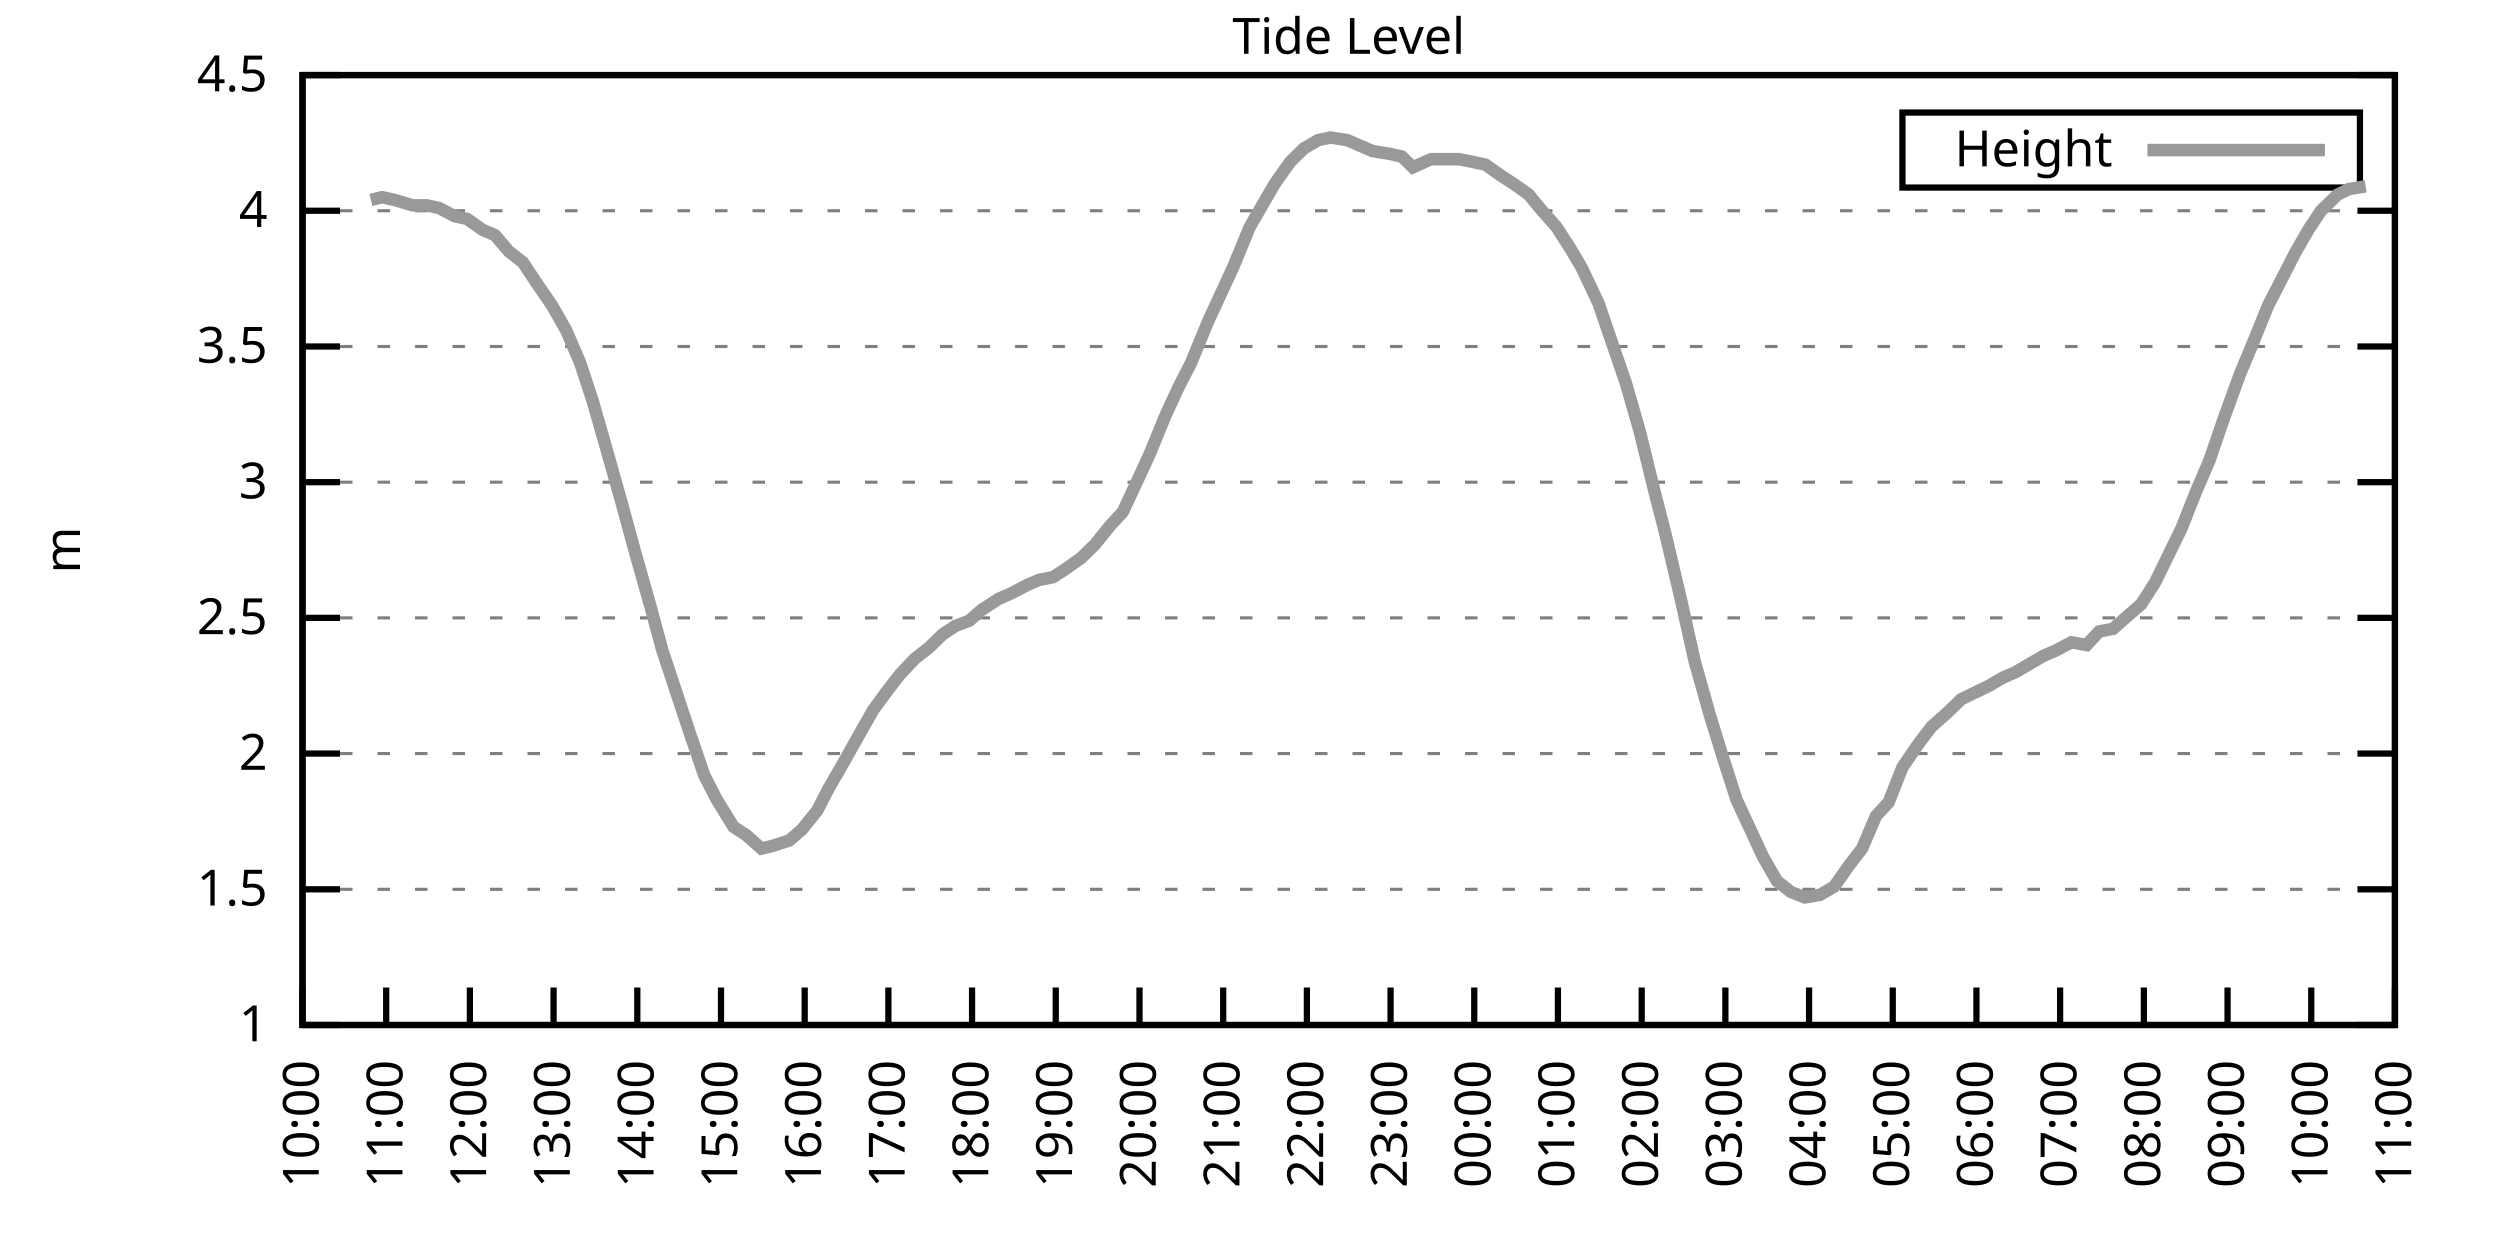
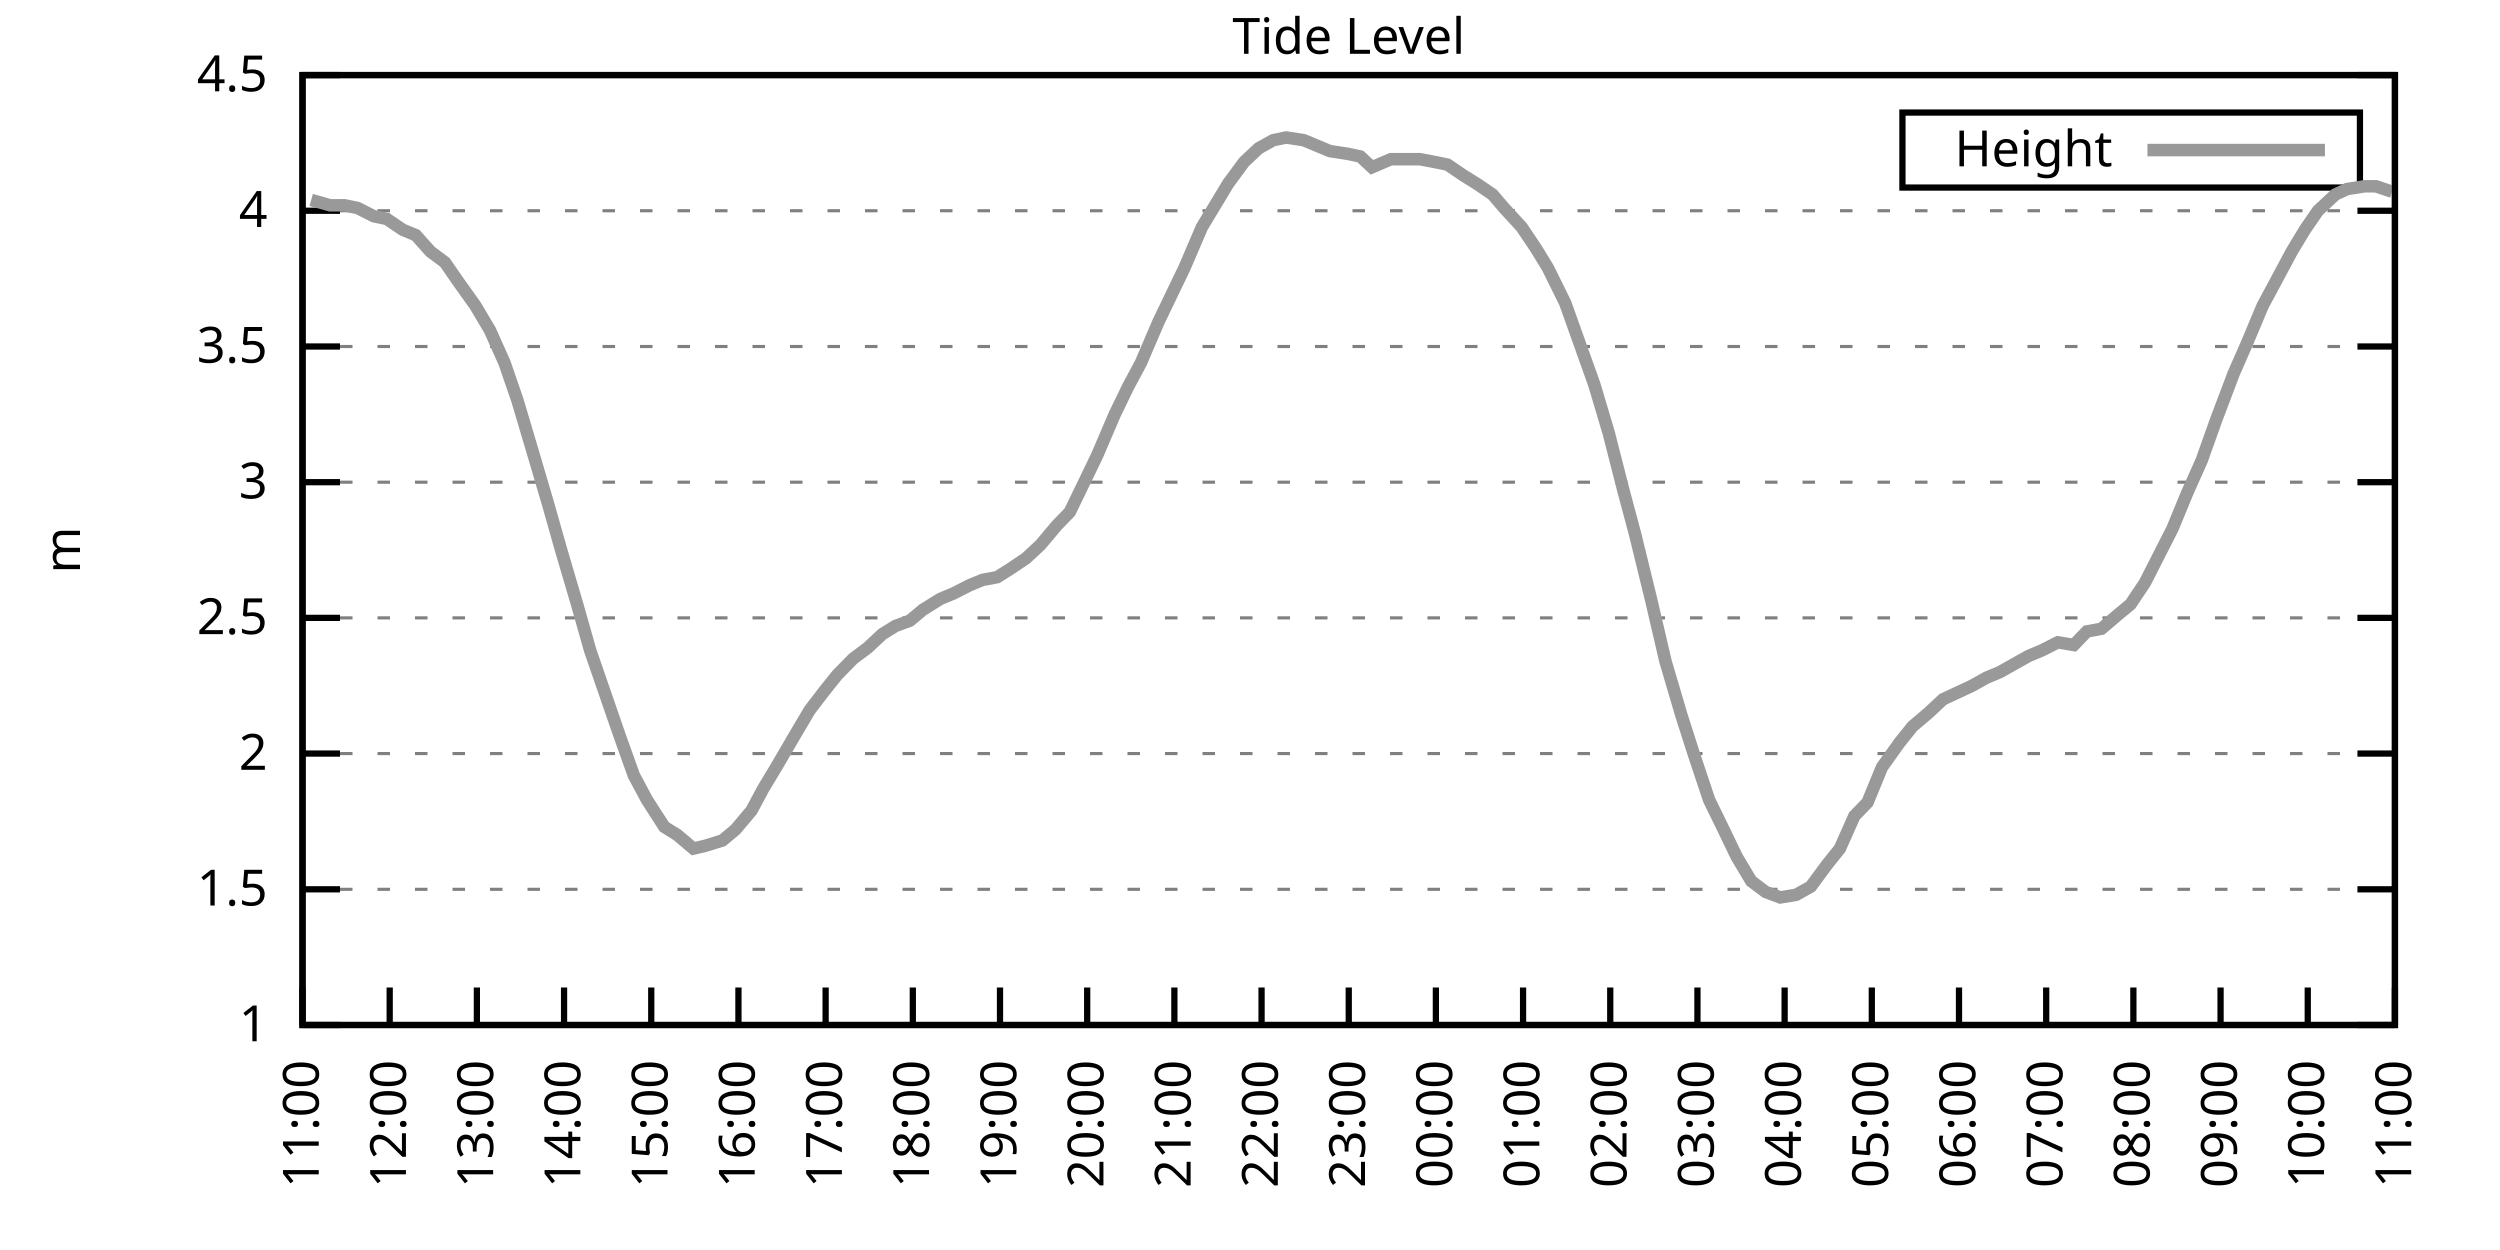
<svg xmlns="http://www.w3.org/2000/svg" xmlns:xlink="http://www.w3.org/1999/xlink" width="400" height="200" viewBox="0 0 400 200">
  <g id="gnuplot_canvas">
    <rect x="0" y="0" width="400" height="200" fill="none" />
    <defs>
      <circle id="gpDot" r="0.5" stroke-width="0.5" stroke="currentColor" />
      <path id="gpPt0" stroke-width="0.333" stroke="currentColor" d="M-1,0 h2 M0,-1 v2" />
      <path id="gpPt1" stroke-width="0.333" stroke="currentColor" d="M-1,-1 L1,1 M1,-1 L-1,1" />
      <path id="gpPt2" stroke-width="0.333" stroke="currentColor" d="M-1,0 L1,0 M0,-1 L0,1 M-1,-1 L1,1 M-1,1 L1,-1" />
      <rect id="gpPt3" stroke-width="0.333" stroke="currentColor" x="-1" y="-1" width="2" height="2" />
      <rect id="gpPt4" stroke-width="0.333" stroke="currentColor" fill="currentColor" x="-1" y="-1" width="2" height="2" />
      <circle id="gpPt5" stroke-width="0.333" stroke="currentColor" cx="0" cy="0" r="1" />
      <use xlink:href="#gpPt5" id="gpPt6" fill="currentColor" stroke="none" />
      <path id="gpPt7" stroke-width="0.333" stroke="currentColor" d="M0,-1.33 L-1.33,0.67 L1.33,0.67 z" />
      <use xlink:href="#gpPt7" id="gpPt8" fill="currentColor" stroke="none" />
      <use xlink:href="#gpPt7" id="gpPt9" stroke="currentColor" transform="rotate(180)" />
      <use xlink:href="#gpPt9" id="gpPt10" fill="currentColor" stroke="none" />
      <use xlink:href="#gpPt3" id="gpPt11" stroke="currentColor" transform="rotate(45)" />
      <use xlink:href="#gpPt11" id="gpPt12" fill="currentColor" stroke="none" />
      <path id="gpPt13" stroke-width="0.333" stroke="currentColor" d="M0,1.330 L1.265,0.411 L0.782,-1.067 L-0.782,-1.076 L-1.265,0.411 z" />
      <use xlink:href="#gpPt13" id="gpPt14" fill="currentColor" stroke="none" />
      <filter id="textbox" filterUnits="objectBoundingBox" x="0" y="0" height="1" width="1">
        <feFlood flood-color="white" flood-opacity="1" result="bgnd" />
        <feComposite in="SourceGraphic" in2="bgnd" operator="atop" />
      </filter>
      <filter id="greybox" filterUnits="objectBoundingBox" x="0" y="0" height="1" width="1">
        <feFlood flood-color="lightgrey" flood-opacity="1" result="grey" />
        <feComposite in="SourceGraphic" in2="grey" operator="atop" />
      </filter>
    </defs>
    <g fill="none" color="white" stroke="currentColor" stroke-width="1.00" stroke-linecap="butt" stroke-linejoin="miter">
</g>
    <g fill="none" color="black" stroke="currentColor" stroke-width="1.00" stroke-linecap="butt" stroke-linejoin="miter">
      <g stroke="none" shape-rendering="crispEdges">
        <polygon fill="rgb(255, 255, 255)" points="48.40,164.00 383.18,164.00 383.18,12.02 48.40,12.02 " />
      </g>
    </g>
    <g fill="none" color="black" stroke="currentColor" stroke-width="1.00" stroke-linecap="butt" stroke-linejoin="miter">
</g>
    <g fill="none" color="black" stroke="black" stroke-width="0.50" stroke-linecap="butt" stroke-linejoin="miter">
</g>
    <g fill="none" color="gray" stroke="currentColor" stroke-width="0.50" stroke-linecap="butt" stroke-linejoin="miter">
      <path stroke="gray" stroke-dasharray="2,4" class="gridline" d="M48.40,164.00 L383.19,164.00  " />
    </g>
    <g fill="none" color="gray" stroke="gray" stroke-width="1.00" stroke-linecap="butt" stroke-linejoin="miter">
</g>
    <g fill="none" color="black" stroke="currentColor" stroke-width="1.00" stroke-linecap="butt" stroke-linejoin="miter">
      <path stroke="black" d="M48.40,164.00 L54.40,164.00 M383.19,164.00 L377.19,164.00  " />
      <g transform="translate(42.80,166.60)" stroke="none" fill="black" font-family="Sans" font-size="8.00" text-anchor="end">
        <text>
          <tspan font-family="Sans"> 1</tspan>
        </text>
      </g>
    </g>
    <g fill="none" color="black" stroke="currentColor" stroke-width="1.00" stroke-linecap="butt" stroke-linejoin="miter">
</g>
    <g fill="none" color="black" stroke="black" stroke-width="0.50" stroke-linecap="butt" stroke-linejoin="miter">
</g>
    <g fill="none" color="gray" stroke="currentColor" stroke-width="0.50" stroke-linecap="butt" stroke-linejoin="miter">
      <path stroke="gray" stroke-dasharray="2,4" class="gridline" d="M48.40,142.29 L383.19,142.29  " />
    </g>
    <g fill="none" color="gray" stroke="gray" stroke-width="1.00" stroke-linecap="butt" stroke-linejoin="miter">
</g>
    <g fill="none" color="black" stroke="currentColor" stroke-width="1.00" stroke-linecap="butt" stroke-linejoin="miter">
      <path stroke="black" d="M48.40,142.29 L54.40,142.29 M383.19,142.29 L377.19,142.29  " />
      <g transform="translate(42.80,144.89)" stroke="none" fill="black" font-family="Sans" font-size="8.00" text-anchor="end">
        <text>
          <tspan font-family="Sans"> 1.5</tspan>
        </text>
      </g>
    </g>
    <g fill="none" color="black" stroke="currentColor" stroke-width="1.00" stroke-linecap="butt" stroke-linejoin="miter">
</g>
    <g fill="none" color="black" stroke="black" stroke-width="0.50" stroke-linecap="butt" stroke-linejoin="miter">
</g>
    <g fill="none" color="gray" stroke="currentColor" stroke-width="0.50" stroke-linecap="butt" stroke-linejoin="miter">
      <path stroke="gray" stroke-dasharray="2,4" class="gridline" d="M48.40,120.57 L383.19,120.57  " />
    </g>
    <g fill="none" color="gray" stroke="gray" stroke-width="1.00" stroke-linecap="butt" stroke-linejoin="miter">
</g>
    <g fill="none" color="black" stroke="currentColor" stroke-width="1.00" stroke-linecap="butt" stroke-linejoin="miter">
      <path stroke="black" d="M48.40,120.57 L54.40,120.57 M383.19,120.57 L377.19,120.57  " />
      <g transform="translate(42.80,123.17)" stroke="none" fill="black" font-family="Sans" font-size="8.00" text-anchor="end">
        <text>
          <tspan font-family="Sans"> 2</tspan>
        </text>
      </g>
    </g>
    <g fill="none" color="black" stroke="currentColor" stroke-width="1.00" stroke-linecap="butt" stroke-linejoin="miter">
</g>
    <g fill="none" color="black" stroke="black" stroke-width="0.50" stroke-linecap="butt" stroke-linejoin="miter">
</g>
    <g fill="none" color="gray" stroke="currentColor" stroke-width="0.50" stroke-linecap="butt" stroke-linejoin="miter">
      <path stroke="gray" stroke-dasharray="2,4" class="gridline" d="M48.40,98.86 L383.19,98.86  " />
    </g>
    <g fill="none" color="gray" stroke="gray" stroke-width="1.00" stroke-linecap="butt" stroke-linejoin="miter">
</g>
    <g fill="none" color="black" stroke="currentColor" stroke-width="1.00" stroke-linecap="butt" stroke-linejoin="miter">
      <path stroke="black" d="M48.40,98.86 L54.40,98.86 M383.19,98.86 L377.19,98.86  " />
      <g transform="translate(42.80,101.46)" stroke="none" fill="black" font-family="Sans" font-size="8.00" text-anchor="end">
        <text>
          <tspan font-family="Sans"> 2.5</tspan>
        </text>
      </g>
    </g>
    <g fill="none" color="black" stroke="currentColor" stroke-width="1.00" stroke-linecap="butt" stroke-linejoin="miter">
</g>
    <g fill="none" color="black" stroke="black" stroke-width="0.50" stroke-linecap="butt" stroke-linejoin="miter">
</g>
    <g fill="none" color="gray" stroke="currentColor" stroke-width="0.50" stroke-linecap="butt" stroke-linejoin="miter">
      <path stroke="gray" stroke-dasharray="2,4" class="gridline" d="M48.40,77.15 L383.19,77.15  " />
    </g>
    <g fill="none" color="gray" stroke="gray" stroke-width="1.00" stroke-linecap="butt" stroke-linejoin="miter">
</g>
    <g fill="none" color="black" stroke="currentColor" stroke-width="1.00" stroke-linecap="butt" stroke-linejoin="miter">
      <path stroke="black" d="M48.40,77.15 L54.40,77.15 M383.19,77.15 L377.19,77.15  " />
      <g transform="translate(42.80,79.75)" stroke="none" fill="black" font-family="Sans" font-size="8.00" text-anchor="end">
        <text>
          <tspan font-family="Sans"> 3</tspan>
        </text>
      </g>
    </g>
    <g fill="none" color="black" stroke="currentColor" stroke-width="1.00" stroke-linecap="butt" stroke-linejoin="miter">
</g>
    <g fill="none" color="black" stroke="black" stroke-width="0.50" stroke-linecap="butt" stroke-linejoin="miter">
</g>
    <g fill="none" color="gray" stroke="currentColor" stroke-width="0.50" stroke-linecap="butt" stroke-linejoin="miter">
      <path stroke="gray" stroke-dasharray="2,4" class="gridline" d="M48.40,55.44 L383.19,55.44  " />
    </g>
    <g fill="none" color="gray" stroke="gray" stroke-width="1.00" stroke-linecap="butt" stroke-linejoin="miter">
</g>
    <g fill="none" color="black" stroke="currentColor" stroke-width="1.00" stroke-linecap="butt" stroke-linejoin="miter">
      <path stroke="black" d="M48.40,55.44 L54.40,55.44 M383.19,55.44 L377.19,55.44  " />
      <g transform="translate(42.80,58.04)" stroke="none" fill="black" font-family="Sans" font-size="8.00" text-anchor="end">
        <text>
          <tspan font-family="Sans"> 3.5</tspan>
        </text>
      </g>
    </g>
    <g fill="none" color="black" stroke="currentColor" stroke-width="1.00" stroke-linecap="butt" stroke-linejoin="miter">
</g>
    <g fill="none" color="black" stroke="black" stroke-width="0.50" stroke-linecap="butt" stroke-linejoin="miter">
</g>
    <g fill="none" color="gray" stroke="currentColor" stroke-width="0.50" stroke-linecap="butt" stroke-linejoin="miter">
      <path stroke="gray" stroke-dasharray="2,4" class="gridline" d="M48.40,33.72 L383.19,33.72  " />
    </g>
    <g fill="none" color="gray" stroke="gray" stroke-width="1.00" stroke-linecap="butt" stroke-linejoin="miter">
</g>
    <g fill="none" color="black" stroke="currentColor" stroke-width="1.00" stroke-linecap="butt" stroke-linejoin="miter">
      <path stroke="black" d="M48.40,33.72 L54.40,33.72 M383.19,33.72 L377.19,33.72  " />
      <g transform="translate(42.80,36.32)" stroke="none" fill="black" font-family="Sans" font-size="8.00" text-anchor="end">
        <text>
          <tspan font-family="Sans"> 4</tspan>
        </text>
      </g>
    </g>
    <g fill="none" color="black" stroke="currentColor" stroke-width="1.00" stroke-linecap="butt" stroke-linejoin="miter">
</g>
    <g fill="none" color="black" stroke="black" stroke-width="0.50" stroke-linecap="butt" stroke-linejoin="miter">
</g>
    <g fill="none" color="gray" stroke="currentColor" stroke-width="0.50" stroke-linecap="butt" stroke-linejoin="miter">
      <path stroke="gray" stroke-dasharray="2,4" class="gridline" d="M48.40,12.01 L383.19,12.01  " />
    </g>
    <g fill="none" color="gray" stroke="gray" stroke-width="1.00" stroke-linecap="butt" stroke-linejoin="miter">
</g>
    <g fill="none" color="black" stroke="currentColor" stroke-width="1.00" stroke-linecap="butt" stroke-linejoin="miter">
      <path stroke="black" d="M48.40,12.01 L54.40,12.01 M383.19,12.01 L377.19,12.01  " />
      <g transform="translate(42.80,14.61)" stroke="none" fill="black" font-family="Sans" font-size="8.00" text-anchor="end">
        <text>
          <tspan font-family="Sans"> 4.5</tspan>
        </text>
      </g>
    </g>
    <g fill="none" color="black" stroke="currentColor" stroke-width="1.00" stroke-linecap="butt" stroke-linejoin="miter">
      <path stroke="black" d="M48.40,164.00 L48.40,158.00  " />
      <g transform="translate(51.00,169.60) rotate(270.00)" stroke="none" fill="black" font-family="Sans" font-size="8.00" text-anchor="end">
        <text>
-           <tspan font-family="Sans">10:00</tspan>
-         </text>
-       </g>
-     </g>
-     <g fill="none" color="black" stroke="currentColor" stroke-width="1.00" stroke-linecap="butt" stroke-linejoin="miter">
-       <path stroke="black" d="M61.79,164.00 L61.79,158.00  " />
-       <g transform="translate(64.39,169.60) rotate(270.00)" stroke="none" fill="black" font-family="Sans" font-size="8.00" text-anchor="end">
-         <text>
          <tspan font-family="Sans">11:00</tspan>
        </text>
      </g>
    </g>
    <g fill="none" color="black" stroke="currentColor" stroke-width="1.00" stroke-linecap="butt" stroke-linejoin="miter">
-       <path stroke="black" d="M75.18,164.00 L75.18,158.00  " />
-       <g transform="translate(77.78,169.60) rotate(270.00)" stroke="none" fill="black" font-family="Sans" font-size="8.00" text-anchor="end">
+       <path stroke="black" d="M62.35,164.00 L62.35,158.00  " />
+       <g transform="translate(64.95,169.60) rotate(270.00)" stroke="none" fill="black" font-family="Sans" font-size="8.00" text-anchor="end">
        <text>
          <tspan font-family="Sans">12:00</tspan>
        </text>
      </g>
    </g>
    <g fill="none" color="black" stroke="currentColor" stroke-width="1.00" stroke-linecap="butt" stroke-linejoin="miter">
-       <path stroke="black" d="M88.57,164.00 L88.57,158.00  " />
-       <g transform="translate(91.17,169.60) rotate(270.00)" stroke="none" fill="black" font-family="Sans" font-size="8.00" text-anchor="end">
+       <path stroke="black" d="M76.30,164.00 L76.30,158.00  " />
+       <g transform="translate(78.90,169.60) rotate(270.00)" stroke="none" fill="black" font-family="Sans" font-size="8.00" text-anchor="end">
        <text>
          <tspan font-family="Sans">13:00</tspan>
        </text>
      </g>
    </g>
    <g fill="none" color="black" stroke="currentColor" stroke-width="1.00" stroke-linecap="butt" stroke-linejoin="miter">
-       <path stroke="black" d="M101.97,164.00 L101.97,158.00  " />
-       <g transform="translate(104.57,169.60) rotate(270.00)" stroke="none" fill="black" font-family="Sans" font-size="8.00" text-anchor="end">
+       <path stroke="black" d="M90.25,164.00 L90.25,158.00  " />
+       <g transform="translate(92.85,169.60) rotate(270.00)" stroke="none" fill="black" font-family="Sans" font-size="8.00" text-anchor="end">
        <text>
          <tspan font-family="Sans">14:00</tspan>
        </text>
      </g>
    </g>
    <g fill="none" color="black" stroke="currentColor" stroke-width="1.00" stroke-linecap="butt" stroke-linejoin="miter">
-       <path stroke="black" d="M115.36,164.00 L115.36,158.00  " />
-       <g transform="translate(117.96,169.60) rotate(270.00)" stroke="none" fill="black" font-family="Sans" font-size="8.00" text-anchor="end">
+       <path stroke="black" d="M104.20,164.00 L104.20,158.00  " />
+       <g transform="translate(106.80,169.60) rotate(270.00)" stroke="none" fill="black" font-family="Sans" font-size="8.00" text-anchor="end">
        <text>
          <tspan font-family="Sans">15:00</tspan>
        </text>
      </g>
    </g>
    <g fill="none" color="black" stroke="currentColor" stroke-width="1.00" stroke-linecap="butt" stroke-linejoin="miter">
-       <path stroke="black" d="M128.75,164.00 L128.75,158.00  " />
-       <g transform="translate(131.35,169.60) rotate(270.00)" stroke="none" fill="black" font-family="Sans" font-size="8.00" text-anchor="end">
+       <path stroke="black" d="M118.15,164.00 L118.15,158.00  " />
+       <g transform="translate(120.75,169.60) rotate(270.00)" stroke="none" fill="black" font-family="Sans" font-size="8.00" text-anchor="end">
        <text>
          <tspan font-family="Sans">16:00</tspan>
        </text>
      </g>
    </g>
    <g fill="none" color="black" stroke="currentColor" stroke-width="1.00" stroke-linecap="butt" stroke-linejoin="miter">
-       <path stroke="black" d="M142.14,164.00 L142.14,158.00  " />
-       <g transform="translate(144.74,169.60) rotate(270.00)" stroke="none" fill="black" font-family="Sans" font-size="8.00" text-anchor="end">
+       <path stroke="black" d="M132.10,164.00 L132.10,158.00  " />
+       <g transform="translate(134.70,169.60) rotate(270.00)" stroke="none" fill="black" font-family="Sans" font-size="8.00" text-anchor="end">
        <text>
          <tspan font-family="Sans">17:00</tspan>
        </text>
      </g>
    </g>
    <g fill="none" color="black" stroke="currentColor" stroke-width="1.00" stroke-linecap="butt" stroke-linejoin="miter">
-       <path stroke="black" d="M155.53,164.00 L155.53,158.00  " />
-       <g transform="translate(158.13,169.60) rotate(270.00)" stroke="none" fill="black" font-family="Sans" font-size="8.00" text-anchor="end">
+       <path stroke="black" d="M146.05,164.00 L146.05,158.00  " />
+       <g transform="translate(148.65,169.60) rotate(270.00)" stroke="none" fill="black" font-family="Sans" font-size="8.00" text-anchor="end">
        <text>
          <tspan font-family="Sans">18:00</tspan>
        </text>
      </g>
    </g>
    <g fill="none" color="black" stroke="currentColor" stroke-width="1.00" stroke-linecap="butt" stroke-linejoin="miter">
-       <path stroke="black" d="M168.92,164.00 L168.92,158.00  " />
-       <g transform="translate(171.52,169.60) rotate(270.00)" stroke="none" fill="black" font-family="Sans" font-size="8.00" text-anchor="end">
+       <path stroke="black" d="M160.00,164.00 L160.00,158.00  " />
+       <g transform="translate(162.60,169.60) rotate(270.00)" stroke="none" fill="black" font-family="Sans" font-size="8.00" text-anchor="end">
        <text>
          <tspan font-family="Sans">19:00</tspan>
        </text>
      </g>
    </g>
    <g fill="none" color="black" stroke="currentColor" stroke-width="1.00" stroke-linecap="butt" stroke-linejoin="miter">
-       <path stroke="black" d="M182.32,164.00 L182.32,158.00  " />
-       <g transform="translate(184.92,169.60) rotate(270.00)" stroke="none" fill="black" font-family="Sans" font-size="8.00" text-anchor="end">
+       <path stroke="black" d="M173.95,164.00 L173.95,158.00  " />
+       <g transform="translate(176.55,169.60) rotate(270.00)" stroke="none" fill="black" font-family="Sans" font-size="8.00" text-anchor="end">
        <text>
          <tspan font-family="Sans">20:00</tspan>
        </text>
      </g>
    </g>
    <g fill="none" color="black" stroke="currentColor" stroke-width="1.00" stroke-linecap="butt" stroke-linejoin="miter">
-       <path stroke="black" d="M195.71,164.00 L195.71,158.00  " />
-       <g transform="translate(198.31,169.60) rotate(270.00)" stroke="none" fill="black" font-family="Sans" font-size="8.00" text-anchor="end">
+       <path stroke="black" d="M187.90,164.00 L187.90,158.00  " />
+       <g transform="translate(190.50,169.60) rotate(270.00)" stroke="none" fill="black" font-family="Sans" font-size="8.00" text-anchor="end">
        <text>
          <tspan font-family="Sans">21:00</tspan>
        </text>
      </g>
    </g>
    <g fill="none" color="black" stroke="currentColor" stroke-width="1.00" stroke-linecap="butt" stroke-linejoin="miter">
-       <path stroke="black" d="M209.10,164.00 L209.10,158.00  " />
-       <g transform="translate(211.70,169.60) rotate(270.00)" stroke="none" fill="black" font-family="Sans" font-size="8.00" text-anchor="end">
+       <path stroke="black" d="M201.85,164.00 L201.85,158.00  " />
+       <g transform="translate(204.45,169.60) rotate(270.00)" stroke="none" fill="black" font-family="Sans" font-size="8.00" text-anchor="end">
        <text>
          <tspan font-family="Sans">22:00</tspan>
        </text>
      </g>
    </g>
    <g fill="none" color="black" stroke="currentColor" stroke-width="1.00" stroke-linecap="butt" stroke-linejoin="miter">
-       <path stroke="black" d="M222.49,164.00 L222.49,158.00  " />
-       <g transform="translate(225.09,169.60) rotate(270.00)" stroke="none" fill="black" font-family="Sans" font-size="8.00" text-anchor="end">
+       <path stroke="black" d="M215.80,164.00 L215.80,158.00  " />
+       <g transform="translate(218.40,169.60) rotate(270.00)" stroke="none" fill="black" font-family="Sans" font-size="8.00" text-anchor="end">
        <text>
          <tspan font-family="Sans">23:00</tspan>
        </text>
      </g>
    </g>
    <g fill="none" color="black" stroke="currentColor" stroke-width="1.00" stroke-linecap="butt" stroke-linejoin="miter">
-       <path stroke="black" d="M235.88,164.00 L235.88,158.00  " />
-       <g transform="translate(238.48,169.60) rotate(270.00)" stroke="none" fill="black" font-family="Sans" font-size="8.00" text-anchor="end">
+       <path stroke="black" d="M229.74,164.00 L229.74,158.00  " />
+       <g transform="translate(232.34,169.60) rotate(270.00)" stroke="none" fill="black" font-family="Sans" font-size="8.00" text-anchor="end">
        <text>
          <tspan font-family="Sans">00:00</tspan>
        </text>
      </g>
    </g>
    <g fill="none" color="black" stroke="currentColor" stroke-width="1.00" stroke-linecap="butt" stroke-linejoin="miter">
-       <path stroke="black" d="M249.27,164.00 L249.27,158.00  " />
-       <g transform="translate(251.87,169.60) rotate(270.00)" stroke="none" fill="black" font-family="Sans" font-size="8.00" text-anchor="end">
+       <path stroke="black" d="M243.69,164.00 L243.69,158.00  " />
+       <g transform="translate(246.29,169.60) rotate(270.00)" stroke="none" fill="black" font-family="Sans" font-size="8.00" text-anchor="end">
        <text>
          <tspan font-family="Sans">01:00</tspan>
        </text>
      </g>
    </g>
    <g fill="none" color="black" stroke="currentColor" stroke-width="1.00" stroke-linecap="butt" stroke-linejoin="miter">
-       <path stroke="black" d="M262.67,164.00 L262.67,158.00  " />
-       <g transform="translate(265.27,169.60) rotate(270.00)" stroke="none" fill="black" font-family="Sans" font-size="8.00" text-anchor="end">
+       <path stroke="black" d="M257.64,164.00 L257.64,158.00  " />
+       <g transform="translate(260.24,169.60) rotate(270.00)" stroke="none" fill="black" font-family="Sans" font-size="8.00" text-anchor="end">
        <text>
          <tspan font-family="Sans">02:00</tspan>
        </text>
      </g>
    </g>
    <g fill="none" color="black" stroke="currentColor" stroke-width="1.00" stroke-linecap="butt" stroke-linejoin="miter">
-       <path stroke="black" d="M276.06,164.00 L276.06,158.00  " />
-       <g transform="translate(278.66,169.60) rotate(270.00)" stroke="none" fill="black" font-family="Sans" font-size="8.00" text-anchor="end">
+       <path stroke="black" d="M271.59,164.00 L271.59,158.00  " />
+       <g transform="translate(274.19,169.60) rotate(270.00)" stroke="none" fill="black" font-family="Sans" font-size="8.00" text-anchor="end">
        <text>
          <tspan font-family="Sans">03:00</tspan>
        </text>
      </g>
    </g>
    <g fill="none" color="black" stroke="currentColor" stroke-width="1.00" stroke-linecap="butt" stroke-linejoin="miter">
-       <path stroke="black" d="M289.45,164.00 L289.45,158.00  " />
-       <g transform="translate(292.05,169.60) rotate(270.00)" stroke="none" fill="black" font-family="Sans" font-size="8.00" text-anchor="end">
+       <path stroke="black" d="M285.54,164.00 L285.54,158.00  " />
+       <g transform="translate(288.14,169.60) rotate(270.00)" stroke="none" fill="black" font-family="Sans" font-size="8.00" text-anchor="end">
        <text>
          <tspan font-family="Sans">04:00</tspan>
        </text>
      </g>
    </g>
    <g fill="none" color="black" stroke="currentColor" stroke-width="1.00" stroke-linecap="butt" stroke-linejoin="miter">
-       <path stroke="black" d="M302.84,164.00 L302.84,158.00  " />
-       <g transform="translate(305.44,169.60) rotate(270.00)" stroke="none" fill="black" font-family="Sans" font-size="8.00" text-anchor="end">
+       <path stroke="black" d="M299.49,164.00 L299.49,158.00  " />
+       <g transform="translate(302.09,169.60) rotate(270.00)" stroke="none" fill="black" font-family="Sans" font-size="8.00" text-anchor="end">
        <text>
          <tspan font-family="Sans">05:00</tspan>
        </text>
      </g>
    </g>
    <g fill="none" color="black" stroke="currentColor" stroke-width="1.00" stroke-linecap="butt" stroke-linejoin="miter">
-       <path stroke="black" d="M316.23,164.00 L316.23,158.00  " />
-       <g transform="translate(318.83,169.60) rotate(270.00)" stroke="none" fill="black" font-family="Sans" font-size="8.00" text-anchor="end">
+       <path stroke="black" d="M313.44,164.00 L313.44,158.00  " />
+       <g transform="translate(316.04,169.60) rotate(270.00)" stroke="none" fill="black" font-family="Sans" font-size="8.00" text-anchor="end">
        <text>
          <tspan font-family="Sans">06:00</tspan>
        </text>
      </g>
    </g>
    <g fill="none" color="black" stroke="currentColor" stroke-width="1.00" stroke-linecap="butt" stroke-linejoin="miter">
-       <path stroke="black" d="M329.62,164.00 L329.62,158.00  " />
-       <g transform="translate(332.22,169.60) rotate(270.00)" stroke="none" fill="black" font-family="Sans" font-size="8.00" text-anchor="end">
+       <path stroke="black" d="M327.39,164.00 L327.39,158.00  " />
+       <g transform="translate(329.99,169.60) rotate(270.00)" stroke="none" fill="black" font-family="Sans" font-size="8.00" text-anchor="end">
        <text>
          <tspan font-family="Sans">07:00</tspan>
        </text>
      </g>
    </g>
    <g fill="none" color="black" stroke="currentColor" stroke-width="1.00" stroke-linecap="butt" stroke-linejoin="miter">
-       <path stroke="black" d="M343.02,164.00 L343.02,158.00  " />
-       <g transform="translate(345.62,169.60) rotate(270.00)" stroke="none" fill="black" font-family="Sans" font-size="8.00" text-anchor="end">
+       <path stroke="black" d="M341.34,164.00 L341.34,158.00  " />
+       <g transform="translate(343.94,169.60) rotate(270.00)" stroke="none" fill="black" font-family="Sans" font-size="8.00" text-anchor="end">
        <text>
          <tspan font-family="Sans">08:00</tspan>
        </text>
      </g>
    </g>
    <g fill="none" color="black" stroke="currentColor" stroke-width="1.00" stroke-linecap="butt" stroke-linejoin="miter">
-       <path stroke="black" d="M356.41,164.00 L356.41,158.00  " />
-       <g transform="translate(359.01,169.60) rotate(270.00)" stroke="none" fill="black" font-family="Sans" font-size="8.00" text-anchor="end">
+       <path stroke="black" d="M355.29,164.00 L355.29,158.00  " />
+       <g transform="translate(357.89,169.60) rotate(270.00)" stroke="none" fill="black" font-family="Sans" font-size="8.00" text-anchor="end">
        <text>
          <tspan font-family="Sans">09:00</tspan>
        </text>
      </g>
    </g>
    <g fill="none" color="black" stroke="currentColor" stroke-width="1.00" stroke-linecap="butt" stroke-linejoin="miter">
-       <path stroke="black" d="M369.80,164.00 L369.80,158.00  " />
-       <g transform="translate(372.40,169.60) rotate(270.00)" stroke="none" fill="black" font-family="Sans" font-size="8.00" text-anchor="end">
+       <path stroke="black" d="M369.24,164.00 L369.24,158.00  " />
+       <g transform="translate(371.84,169.60) rotate(270.00)" stroke="none" fill="black" font-family="Sans" font-size="8.00" text-anchor="end">
        <text>
          <tspan font-family="Sans">10:00</tspan>
        </text>
      </g>
    </g>
    <g fill="none" color="black" stroke="currentColor" stroke-width="1.00" stroke-linecap="butt" stroke-linejoin="miter">
      <path stroke="black" d="M383.19,164.00 L383.19,158.00  " />
      <g transform="translate(385.79,169.60) rotate(270.00)" stroke="none" fill="black" font-family="Sans" font-size="8.00" text-anchor="end">
        <text>
          <tspan font-family="Sans">11:00</tspan>
        </text>
      </g>
    </g>
    <g fill="none" color="black" stroke="currentColor" stroke-width="1.00" stroke-linecap="butt" stroke-linejoin="miter">
</g>
    <g fill="none" color="black" stroke="currentColor" stroke-width="1.00" stroke-linecap="butt" stroke-linejoin="miter">
      <path stroke="black" d="M48.40,12.01 L48.40,164.00 L383.19,164.00 L383.19,12.01 L48.40,12.01 Z  " />
    </g>
    <g fill="none" color="black" stroke="currentColor" stroke-width="1.00" stroke-linecap="butt" stroke-linejoin="miter">
</g>
    <g fill="none" color="black" stroke="currentColor" stroke-width="1.00" stroke-linecap="butt" stroke-linejoin="miter">
      <path stroke="black" d="M304.39,30.01 L304.39,18.01 L377.59,18.01 L377.59,30.01 L304.39,30.01 Z  " />
    </g>
    <g id="Tide_level_plot_1">
      <g fill="none" color="white" stroke="black" stroke-width="2.00" stroke-linecap="butt" stroke-linejoin="miter">
</g>
      <g fill="none" color="black" stroke="currentColor" stroke-width="2.00" stroke-linecap="butt" stroke-linejoin="miter">
        <g transform="translate(337.99,26.61)" stroke="none" fill="black" font-family="Sans" font-size="8.00" text-anchor="end">
          <text>
            <tspan font-family="Sans">Height</tspan>
          </text>
        </g>
      </g>
      <g fill="none" color="black" stroke="currentColor" stroke-width="2.00" stroke-linecap="butt" stroke-linejoin="miter">
-         <path stroke="rgb(153, 153, 153)" d="M343.59,24.01 L371.99,24.01 M59.34,31.99 L61.12,31.55 L63.13,31.99 L66.03,32.85 L68.26,32.85 L70.27,33.29   L72.73,34.59 L74.74,35.03 L77.19,36.76 L79.20,37.63 L81.43,40.24 L83.66,41.97 L85.67,45.01 L88.35,48.92   L90.58,52.83 L92.82,58.04 L94.82,64.12 L97.06,71.94 L99.51,80.62 L101.52,88.00 L103.98,96.69 L105.98,104.07   L110.45,117.53 L112.68,124.05 L114.69,127.96 L117.37,132.30 L119.38,133.60 L121.83,135.77 L123.62,135.34 L126.29,134.47   L128.30,132.73 L130.76,129.69 L132.54,126.22 L134.55,122.75 L137.23,117.97 L139.69,113.63 L141.92,110.59 L143.93,107.98   L146.38,105.38 L148.61,103.64 L150.85,101.47 L152.85,100.16 L155.09,99.30 L157.10,97.56 L159.77,95.82 L161.78,94.95   L164.24,93.65 L166.25,92.78 L168.48,92.35 L170.49,91.04 L172.94,89.31 L175.17,87.14 L177.63,84.10 L179.64,81.93   L181.87,77.15 L183.88,72.81 L186.56,66.29 L188.57,61.95 L190.57,58.04 L193.25,51.53 L195.26,47.18 L197.27,42.84   L199.95,36.33 L201.96,32.85 L203.97,29.38 L206.42,25.91 L208.65,23.73 L210.88,22.43 L212.89,22.00 L215.57,22.43   L217.58,23.30 L219.59,24.17 L222.27,24.60 L224.28,25.04 L226.06,26.77 L228.96,25.47 L231.20,25.47 L233.43,25.47   L235.66,25.91 L237.67,26.34 L240.12,28.08 L242.13,29.38 L244.59,31.12 L246.37,33.29 L249.05,36.33 L251.28,39.80   L253.07,42.84 L255.75,48.49 L257.98,55.00 L260.21,61.52 L262.44,69.33 L264.67,78.45 L266.46,85.40 L268.92,95.82   L271.15,105.81 L273.60,114.49 L275.61,121.01 L277.84,127.96 L280.07,132.73 L282.08,137.08 L284.32,140.98 L286.55,142.72   L288.78,143.59 L291.23,143.16 L293.47,141.85 L295.92,138.38 L297.93,135.77 L300.16,130.56 L302.17,128.39 L304.40,122.75   L307.08,118.84 L309.09,116.23 L311.54,114.06 L313.78,111.89 L315.56,111.02 L318.24,109.72 L320.47,108.42 L322.48,107.55   L324.71,106.24 L326.95,104.94 L328.95,104.07 L331.41,102.77 L333.86,103.20 L335.87,101.03 L338.10,100.60 L340.56,98.43   L342.57,96.69 L344.80,93.22 L349.04,84.53 L351.27,78.89 L353.51,73.67 L355.74,67.16 L358.42,59.78 L360.42,55.00   L362.88,48.92 L364.89,45.01 L367.34,40.24 L369.35,36.76 L371.36,33.72 L374.04,31.12 L375.82,30.25 L378.50,29.81    " />
+         <path stroke="rgb(153, 153, 153)" d="M343.59,24.01 L371.99,24.01 M49.79,31.99 L52.82,32.85 L55.14,32.85 L57.23,33.29 L59.79,34.59 L61.88,35.03   L64.44,36.76 L66.53,37.63 L68.86,40.24 L71.18,41.97 L73.28,45.01 L76.07,48.92 L78.39,52.83 L80.72,58.04   L82.81,64.12 L85.13,71.94 L87.69,80.62 L89.78,88.00 L92.34,96.69 L94.43,104.07 L99.08,117.53 L101.41,124.05   L103.50,127.96 L106.29,132.30 L108.38,133.60 L110.94,135.77 L112.80,135.34 L115.59,134.47 L117.68,132.73 L120.24,129.69   L122.10,126.22 L124.19,122.75 L126.98,117.97 L129.54,113.63 L131.87,110.59 L133.96,107.98 L136.51,105.38 L138.84,103.64   L141.16,101.47 L143.26,100.16 L145.58,99.30 L147.67,97.56 L150.46,95.82 L152.56,94.95 L155.11,93.65 L157.21,92.78   L159.53,92.35 L161.62,91.04 L164.18,89.31 L166.51,87.14 L169.06,84.10 L171.16,81.93 L173.48,77.15 L175.57,72.81   L178.36,66.29 L180.46,61.95 L182.55,58.04 L185.34,51.53 L187.43,47.18 L189.52,42.84 L192.31,36.33 L194.41,32.85   L196.50,29.38 L199.06,25.91 L201.38,23.73 L203.71,22.43 L205.80,22.00 L208.59,22.43 L210.68,23.30 L212.77,24.17   L215.56,24.60 L217.65,25.04 L219.51,26.77 L222.54,25.47 L224.86,25.47 L227.19,25.47 L229.51,25.91 L231.60,26.34   L234.16,28.08 L236.25,29.38 L238.81,31.12 L240.67,33.29 L243.46,36.33 L245.79,39.80 L247.65,42.84 L250.44,48.49   L252.76,55.00 L255.09,61.52 L257.41,69.33 L259.74,78.45 L261.60,85.40 L264.15,95.82 L266.48,105.81 L269.04,114.49   L271.13,121.01 L273.45,127.96 L275.78,132.73 L277.87,137.08 L280.20,140.98 L282.52,142.72 L284.85,143.59 L287.40,143.16   L289.73,141.85 L292.29,138.38 L294.38,135.77 L296.70,130.56 L298.80,128.39 L301.12,122.75 L303.91,118.84 L306.00,116.23   L308.56,114.06 L310.88,111.89 L312.74,111.02 L315.53,109.72 L317.86,108.42 L319.95,107.55 L322.28,106.24 L324.60,104.94   L326.69,104.07 L329.25,102.77 L331.81,103.20 L333.90,101.03 L336.23,100.60 L338.78,98.43 L340.88,96.69 L343.20,93.22   L347.62,84.53 L349.94,78.89 L352.27,73.67 L354.59,67.16 L357.38,59.78 L359.48,55.00 L362.03,48.92 L364.13,45.01   L366.68,40.24 L368.78,36.76 L370.87,33.72 L373.66,31.12 L375.52,30.25 L378.31,29.81 L380.17,29.81 L382.73,30.68    " />
      </g>
    </g>
    <g fill="none" color="black" stroke="currentColor" stroke-width="2.00" stroke-linecap="butt" stroke-linejoin="miter">
</g>
    <g fill="none" color="black" stroke="black" stroke-width="1.00" stroke-linecap="butt" stroke-linejoin="miter">
</g>
    <g fill="none" color="black" stroke="currentColor" stroke-width="1.00" stroke-linecap="butt" stroke-linejoin="miter">
      <path stroke="black" d="M48.40,12.01 L48.40,164.00 L383.19,164.00 L383.19,12.01 L48.40,12.01 Z  " />
      <g transform="translate(12.80,88.01) rotate(270.00)" stroke="none" fill="black" font-family="Sans" font-size="8.00" text-anchor="middle">
        <text>
          <tspan font-family="Sans">m</tspan>
        </text>
      </g>
    </g>
    <g fill="none" color="black" stroke="currentColor" stroke-width="1.00" stroke-linecap="butt" stroke-linejoin="miter">
</g>
    <g fill="none" color="black" stroke="currentColor" stroke-width="1.00" stroke-linecap="butt" stroke-linejoin="miter">
      <g transform="translate(215.79,8.61)" stroke="none" fill="black" font-family="Sans" font-size="8.00" text-anchor="middle">
        <text>
          <tspan font-family="Sans">Tide Level</tspan>
        </text>
      </g>
    </g>
    <g fill="none" color="black" stroke="currentColor" stroke-width="1.00" stroke-linecap="butt" stroke-linejoin="miter">
</g>
  </g>
</svg>
